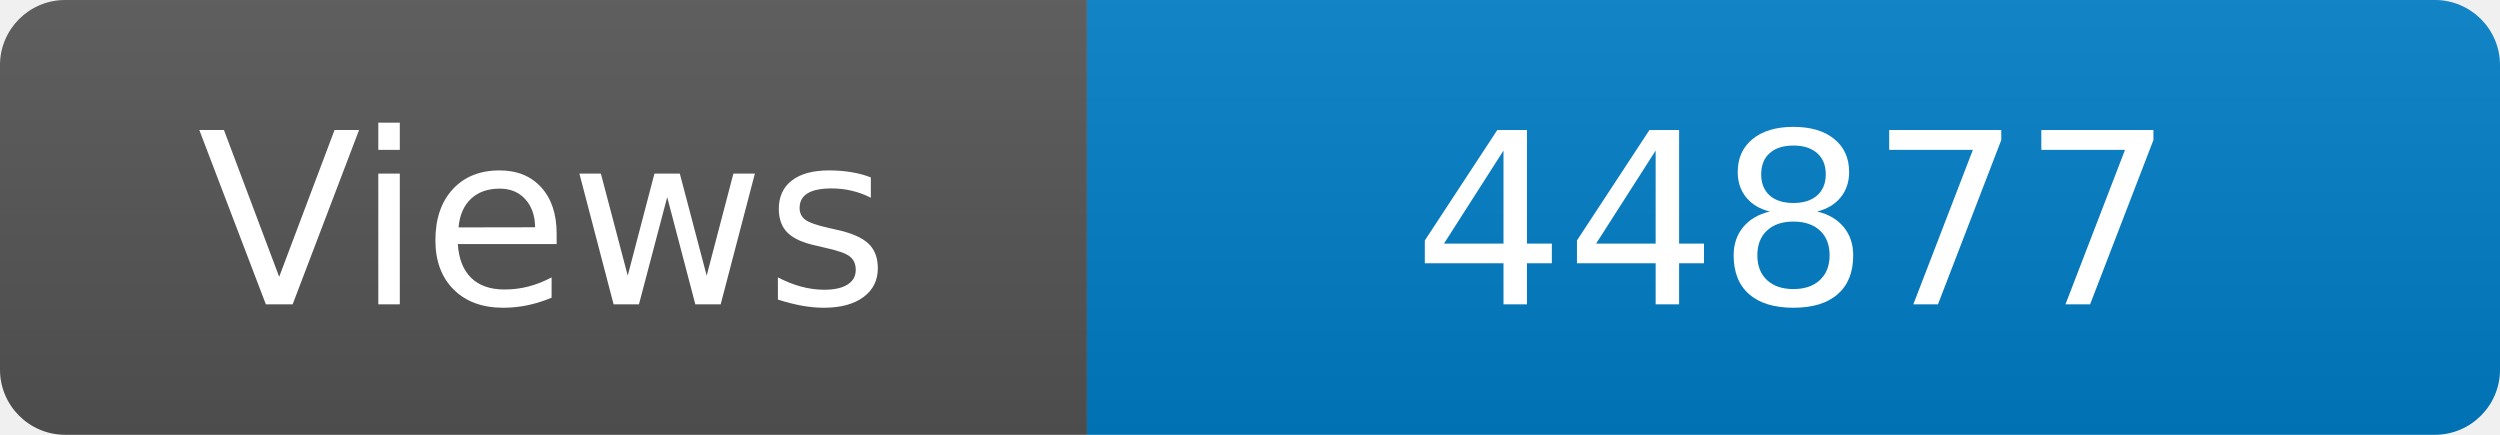
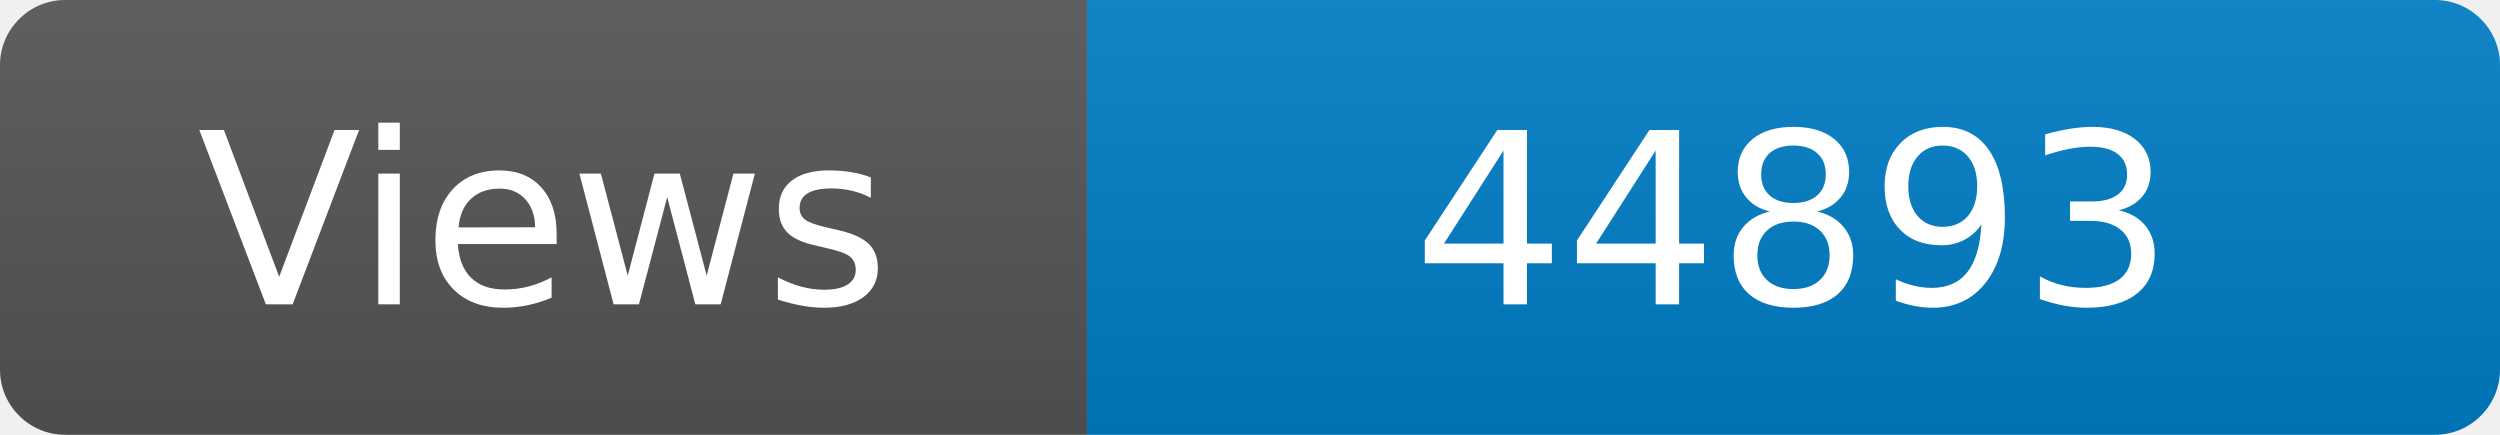
<svg xmlns="http://www.w3.org/2000/svg" width="115" height="20" role="img" aria-label="Maintained?: yes">
  <linearGradient id="s" x2="0" y2="100%">
    <stop offset="0" stop-color="#bbb" stop-opacity=".1" />
    <stop offset="1" stop-opacity=".1" />
  </linearGradient>
  <clipPath id="r">
    <rect width="115" height="20" rx="3" fill="#fff" />
  </clipPath>
  <g clip-path="url(#r)">
    <rect width="50" height="20" fill="#555" />
    <rect x="50" width="160" height="20" fill="#007ec6" />
    <rect width="115" height="20" fill="url(#s)" />
  </g>
  <g fill="#fff" text-anchor="middle" font-family="Verdana,Geneva,DejaVu Sans,sans-serif" font-size="110">
    <text x="250" y="140" transform="scale(.1)" fill="#fff">Views</text>
-     <text x="825" y="140" transform="scale(.1)" fill="#fff">44877</text>
+     <text x="825" y="140" transform="scale(.1)" fill="#fff">44893</text>
  </g>
</svg>
